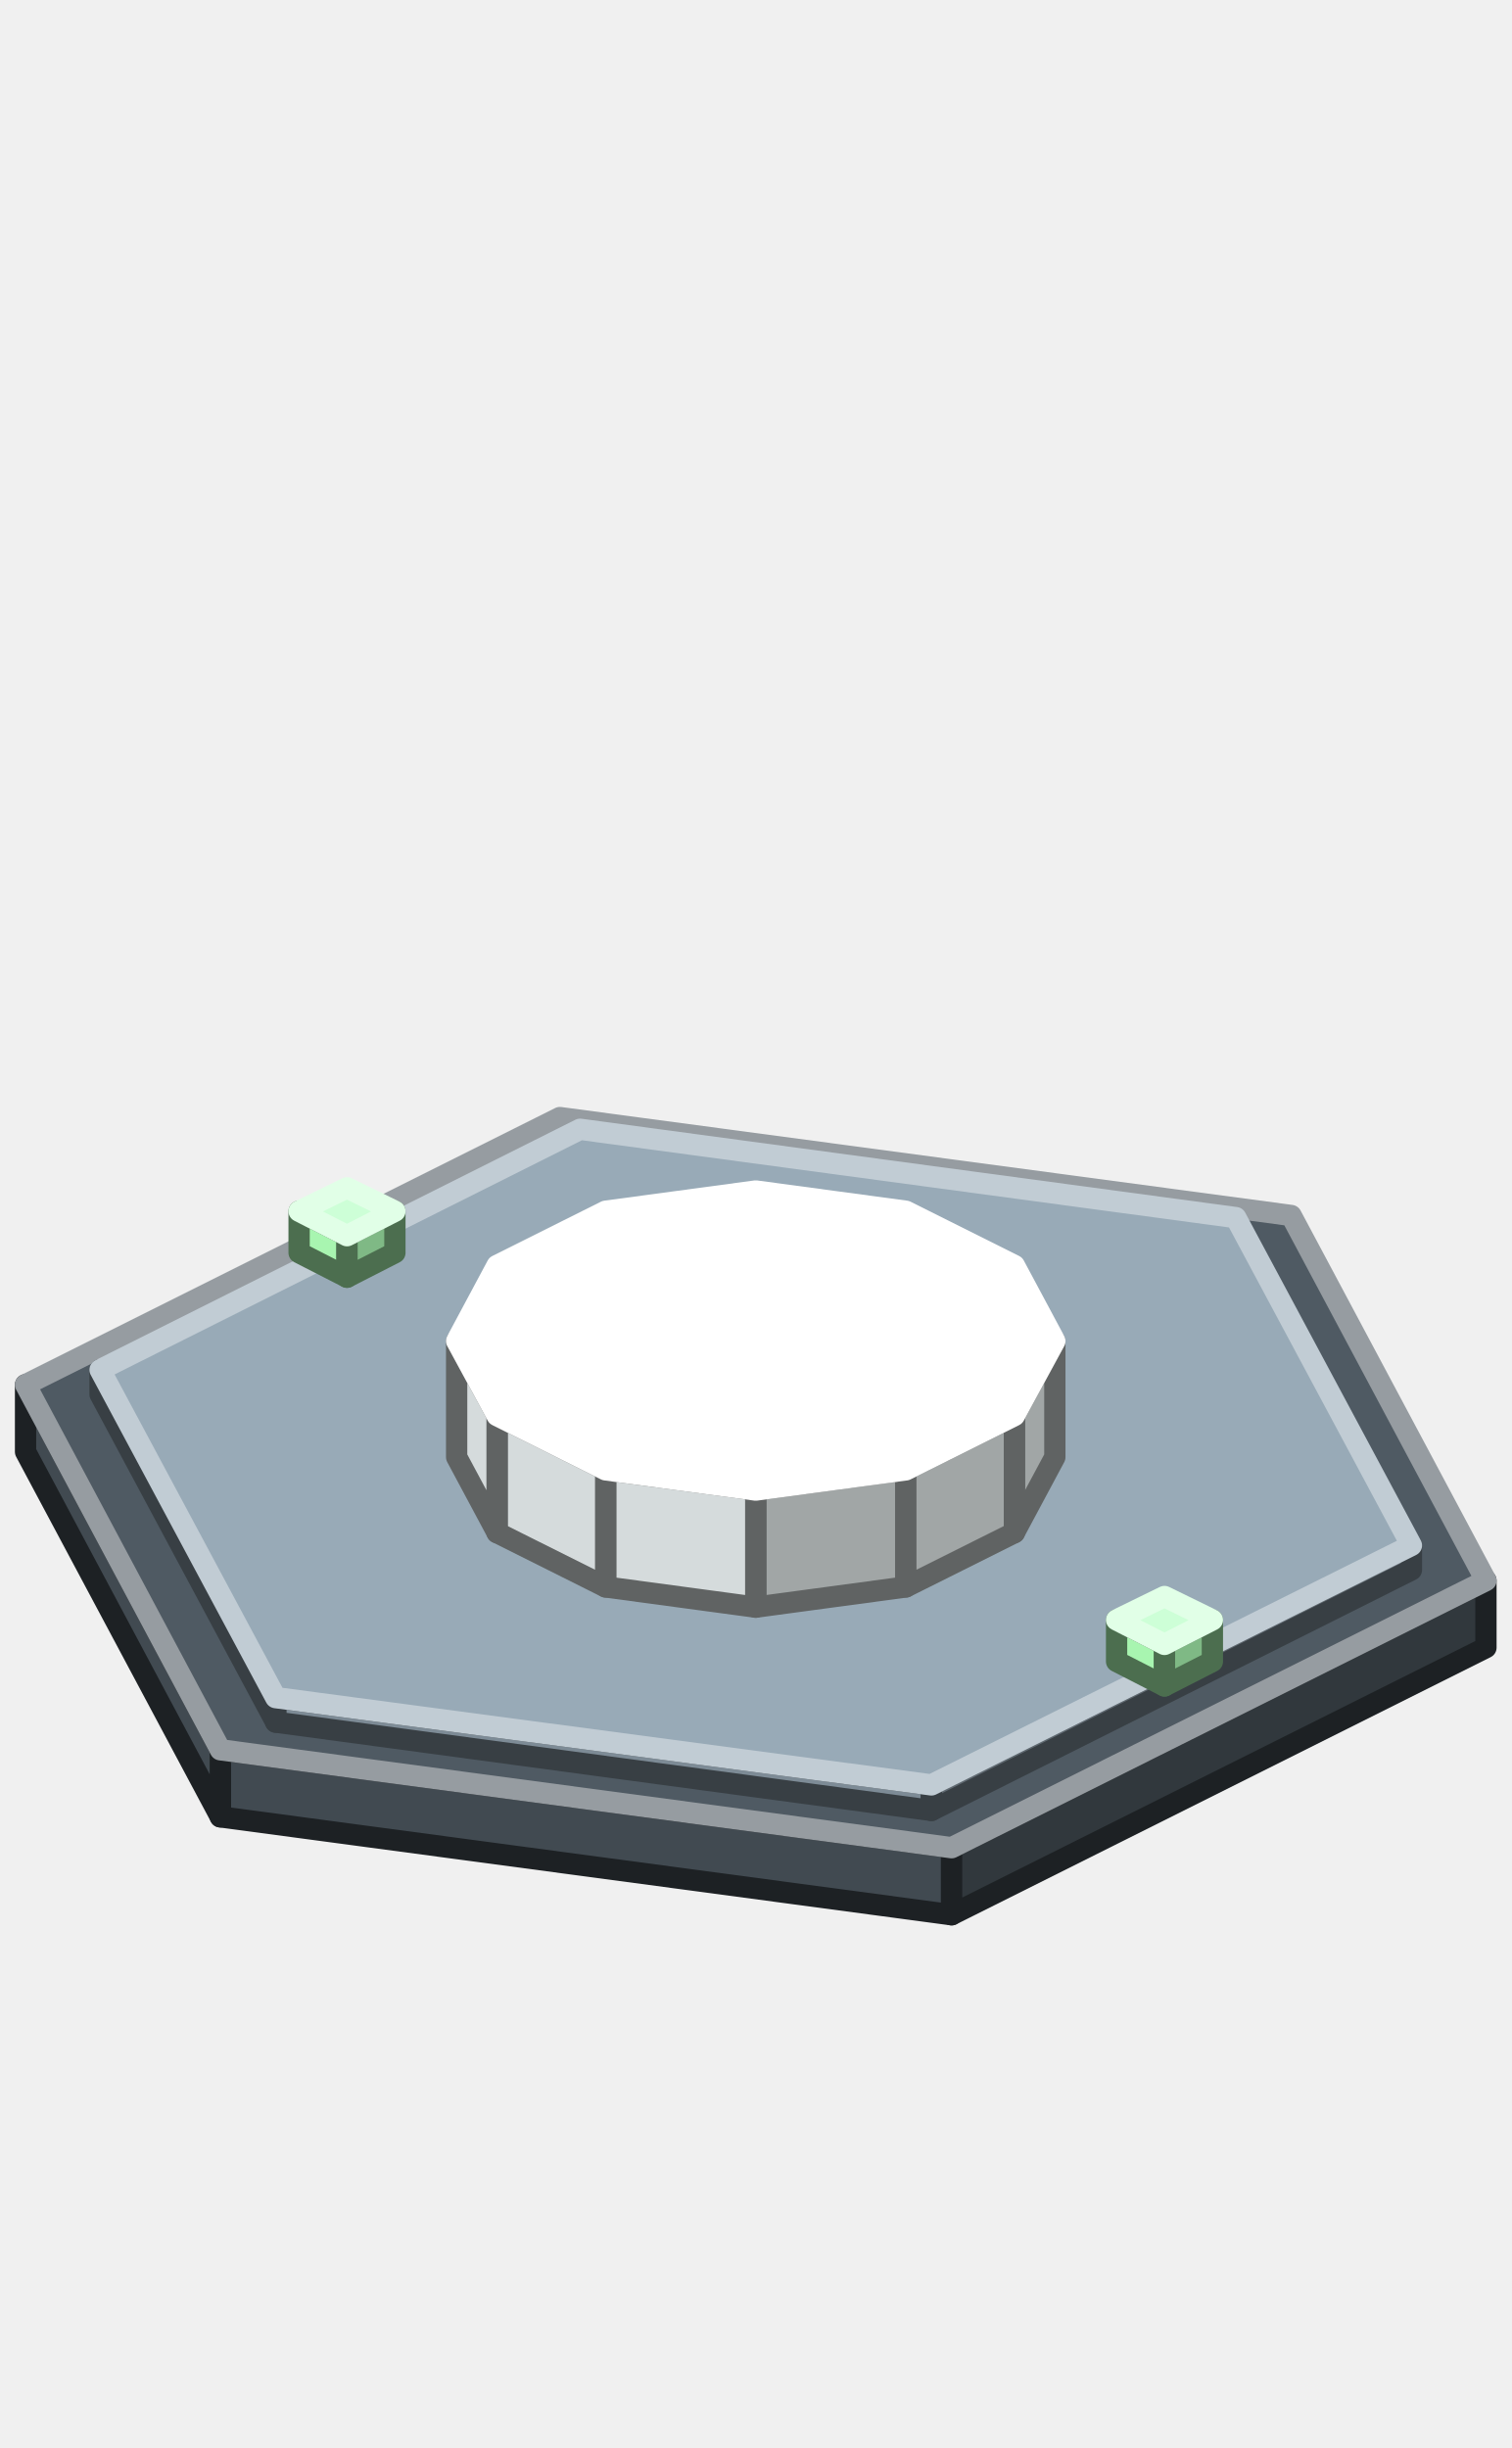
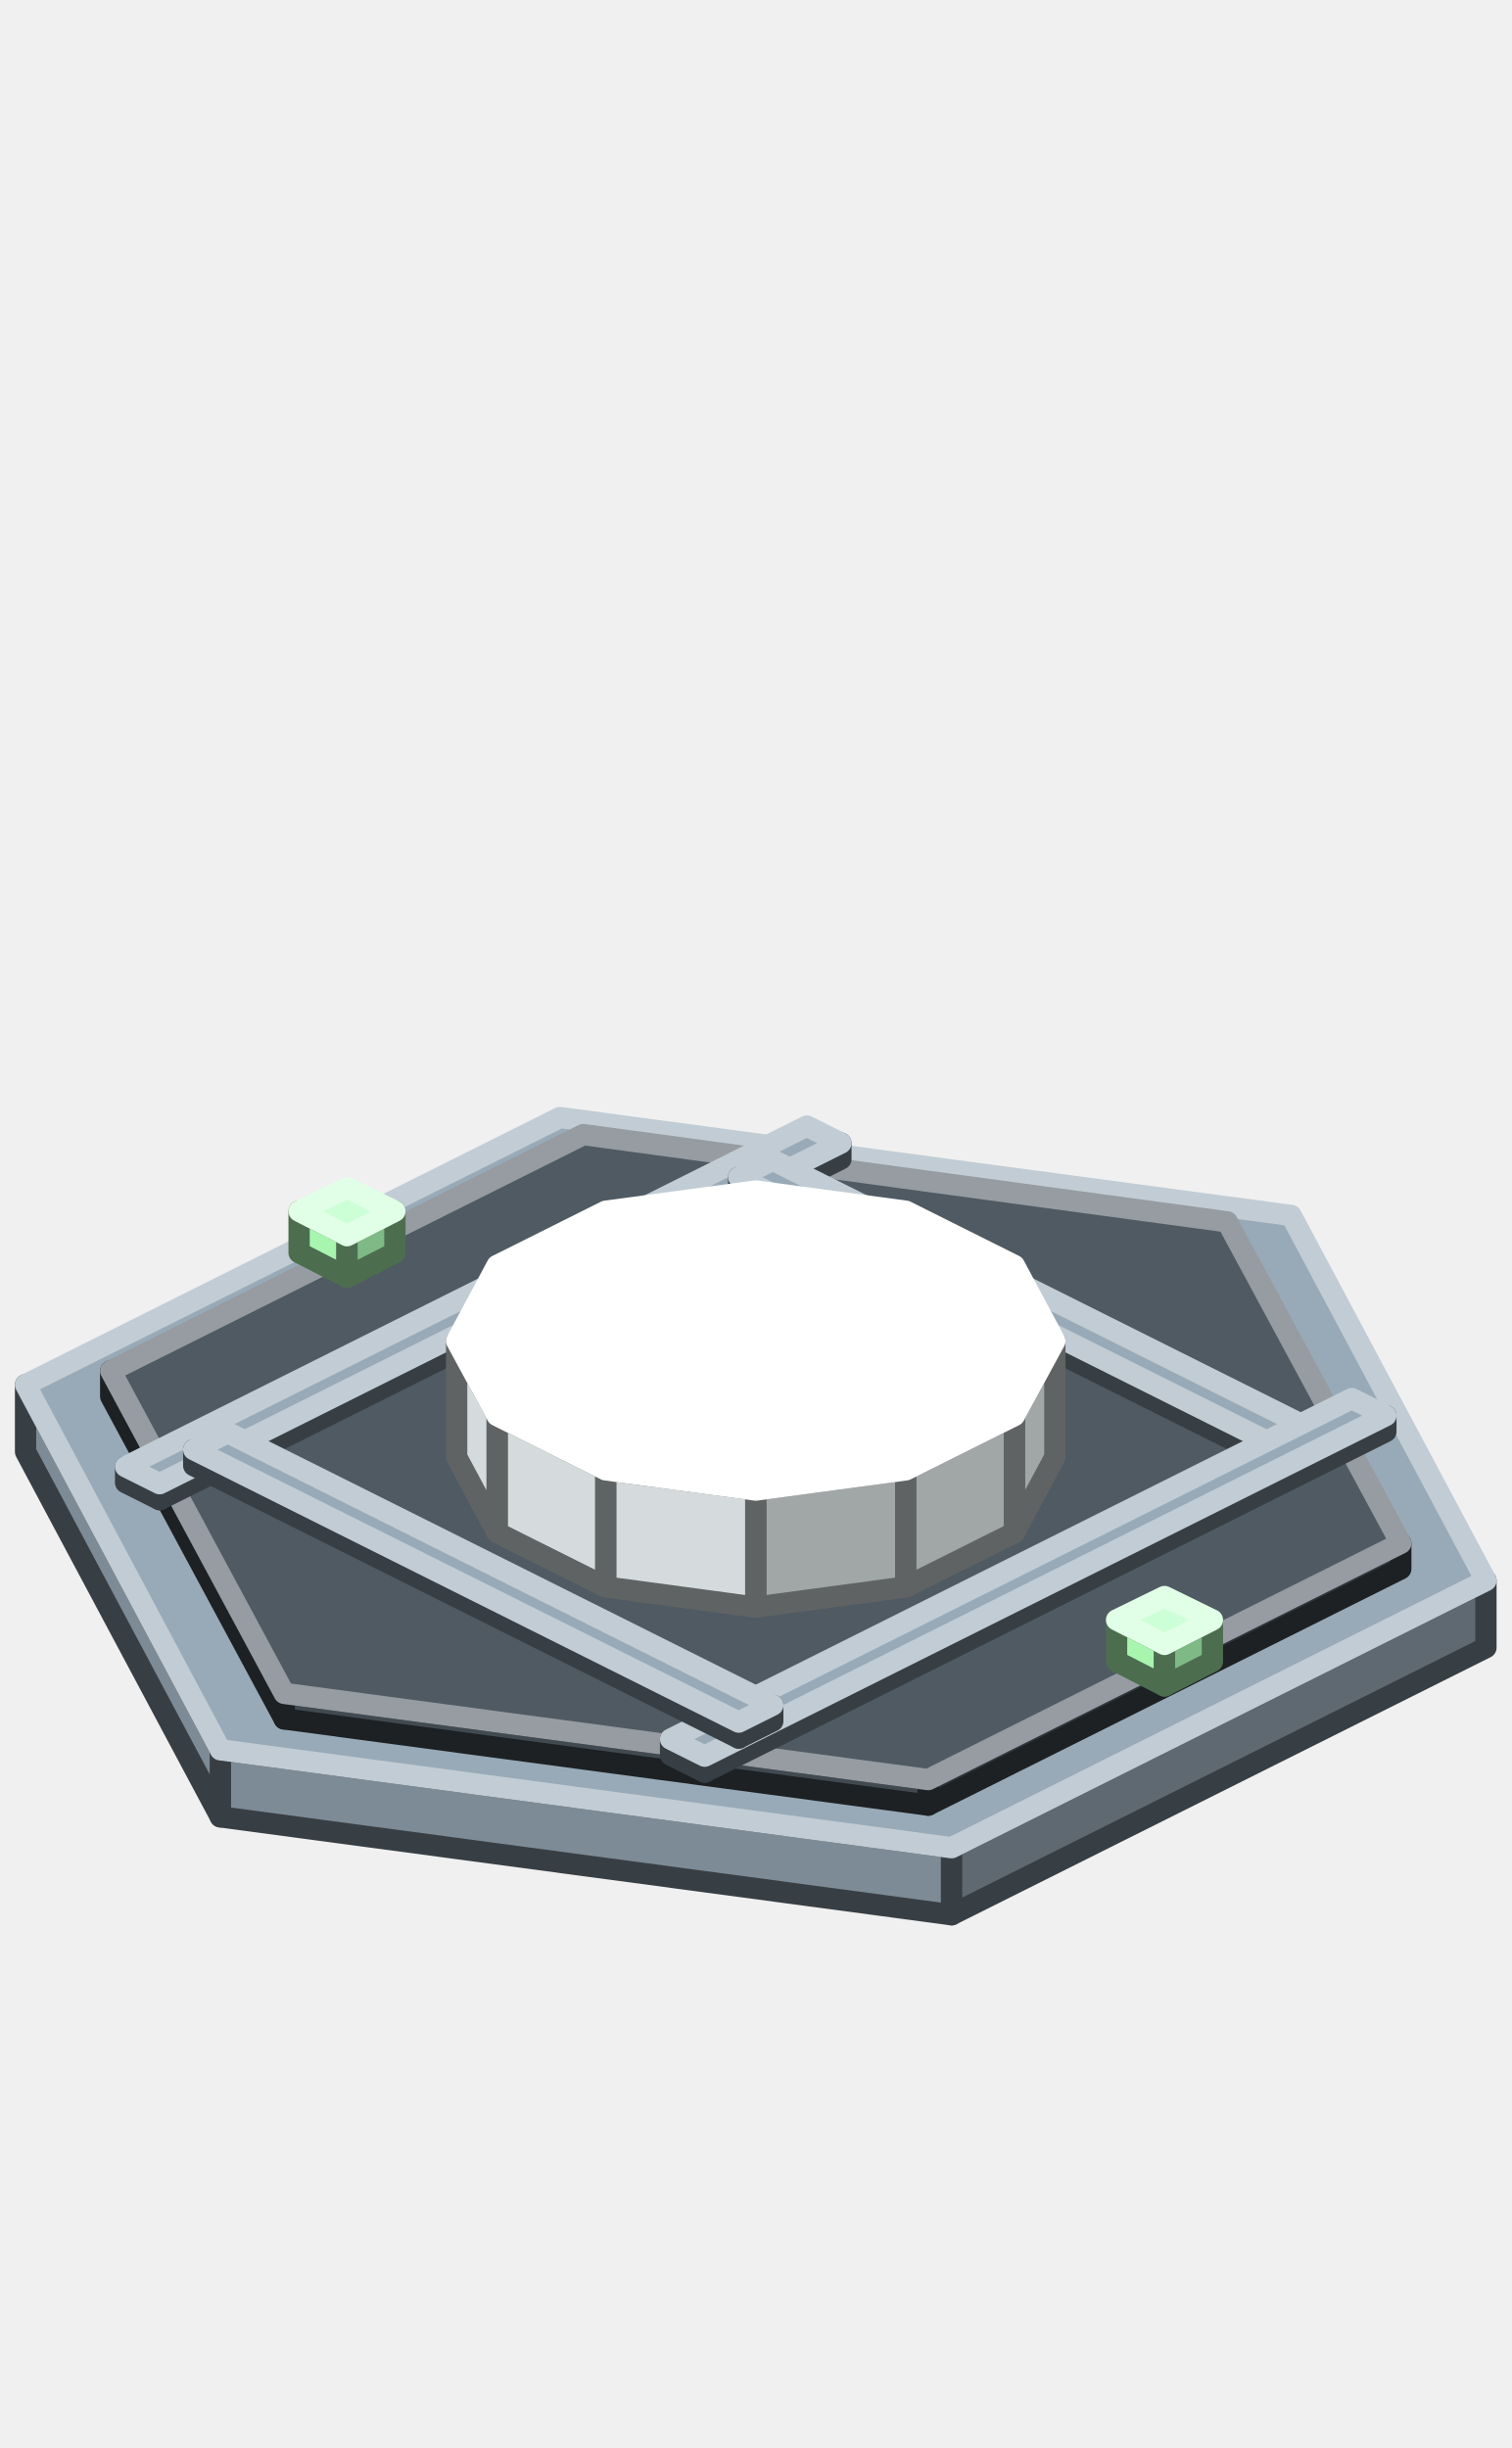
<svg xmlns="http://www.w3.org/2000/svg" width="142" height="230" viewBox="0 0 142 230">
  <g stroke-width="2" stroke-linejoin="round">
-     <polygon points="72.9,156.9 65.8,156 65.8,152.1 72.9,153" fill="#A8F5B0" stroke="#4C6E4F" />
-     <polygon points="65.8,156 63.9,152.4 63.9,148.5 65.8,152.1" fill="#A8F5B0" stroke="#4C6E4F" />
-     <polygon points="78.1,154.3 72.9,156.9 72.9,153 78.1,150.4" fill="#7FB985" stroke="#4C6E4F" />
-     <polygon points="72.9,153 65.8,152.1 63.9,148.5 69.1,145.9 76.2,146.9 78.1,150.4" fill="#CDFFD7" stroke="#E1FFE7" />
-     <polygon points="88.8,168.8 71,171.2 71,163.4 88.8,161" fill="#137C99" stroke="#137C99" />
-     <polygon points="71,171.2 53.2,168.8 53.2,161 71,163.4" fill="#1FA6C8" stroke="#137C99" />
-     <polygon points="53.2,168.8 40.2,162.3 40.2,154.5 53.2,161" fill="#1FA6C8" stroke="#137C99" />
-     <polygon points="40.2,162.3 35.4,153.4 35.4,145.6 40.2,154.5" fill="#1FA6C8" stroke="#137C99" />
-     <polygon points="106.6,153.4 101.8,162.3 101.8,154.5 106.6,145.6" fill="#137C99" stroke="#137C99" />
-     <polygon points="101.8,162.3 88.8,168.8 88.8,161 101.8,154.5" fill="#137C99" stroke="#137C99" />
-     <polygon points="88.8,161 71,163.4 53.2,161 40.2,154.5 35.4,145.6 40.2,136.7 53.2,130.1 71,127.8 88.8,130.1 101.8,136.7 106.6,145.6 101.8,154.5" fill="#62D6EE" stroke="#62D6EE" />
-     <polygon points="89.4,179.9 20.7,170.7 20.7,164.4 89.4,173.6" fill="#414A51" stroke="#1D2124" />
-     <polygon points="20.7,170.7 2.4,136.4 2.4,130.1 20.7,164.4" fill="#414A51" stroke="#1D2124" />
-     <polygon points="139.6,154.8 89.4,179.9 89.4,173.6 139.6,148.5" fill="#31383D" stroke="#1D2124" />
-     <polygon points="89.4,173.6 20.7,164.4 2.4,130.1 52.6,105 121.3,114.2 139.6,148.5" fill="#4F5A63" stroke="#969CA1" />
-     <polygon points="87.5,170.1 25.9,161.8 25.9,159.5 87.5,167.7" fill="#7D8B96" stroke="#383F44" />
-     <polygon points="25.9,161.8 9.4,131 9.4,128.7 25.9,159.5" fill="#7D8B96" stroke="#383F44" />
-     <polygon points="132.6,147.5 87.5,170.1 87.5,167.7 132.6,145.2" fill="#5F6971" stroke="#383F44" />
-     <polygon points="87.5,167.7 25.9,159.5 9.4,128.7 54.5,106.1 116.1,114.4 132.6,145.2" fill="#98AAB7" stroke="#C1CCD4" />
+     <polygon points="89.4,179.9 20.7,170.7 20.7,164.4 89.4,173.6" fill="#7D8B96" stroke="#383F44" />
+     <polygon points="20.7,170.7 2.4,136.4 2.4,130.1 20.7,164.4" fill="#7D8B96" stroke="#383F44" />
+     <polygon points="139.6,154.8 89.4,179.9 89.4,173.6 139.6,148.5" fill="#5F6971" stroke="#383F44" />
+     <polygon points="89.4,173.6 20.7,164.4 2.4,130.1 52.6,105 121.3,114.2 139.6,148.5" fill="#98AAB7" stroke="#C1CCD4" />
+     <polygon points="87.2,169.6 26.7,161.5 26.7,159.1 87.2,167.2" fill="#414A51" stroke="#1D2124" />
+     <polygon points="26.7,161.5 10.4,131.2 10.4,128.8 26.7,159.1" fill="#414A51" stroke="#1D2124" />
+     <polygon points="131.6,147.4 87.2,169.6 87.2,167.2 131.6,145" fill="#31383D" stroke="#1D2124" />
+     <polygon points="87.2,167.2 26.7,159.1 10.4,128.8 54.8,106.6 115.3,114.8 131.6,145" fill="#4F5A63" stroke="#969CA1" />
    <polygon points="32.6,120 28.1,117.7 28.1,113.8 32.6,116.1" fill="#A8F5B0" stroke="#4C6E4F" />
    <polygon points="37.1,117.7 32.6,120 32.6,116.1 37.1,113.8" fill="#7FB985" stroke="#4C6E4F" />
    <polygon points="32.6,116.1 28.1,113.8 32.6,111.6 37.1,113.8" fill="#CDFFD7" stroke="#E1FFE7" />
+     <polygon points="15,140.9 11.8,139.3 11.8,137.8 15,139.4" fill="#7D8B96" stroke="#383F44" />
+     <polygon points="79,108.9 15,140.9 15,139.4 79,107.4" fill="#5F6971" stroke="#383F44" />
+     <polygon points="15,139.4 11.8,137.8 75.8,105.8 79,107.4" fill="#98AAB7" stroke="#C1CCD4" />
+     <polygon points="120.6,137.7 69.4,112.1 69.4,110.6 120.6,136.2" fill="#7D8B96" stroke="#383F44" />
+     <polygon points="123.8,136.1 120.6,137.7 120.6,136.2 123.8,134.6" fill="#5F6971" stroke="#383F44" />
+     <polygon points="120.6,136.2 69.4,110.6 72.6,109 123.8,134.6" fill="#98AAB7" stroke="#C1CCD4" />
    <polygon points="85.1,149.1 71,151 71,140 85.1,138.1" fill="#A1A6A6" stroke="#606363" />
    <polygon points="71,151 56.9,149.1 56.9,138.1 71,140" fill="#D5DBDC" stroke="#606363" />
    <polygon points="56.9,149.1 46.7,144 46.7,133 56.9,138.1" fill="#D5DBDC" stroke="#606363" />
    <polygon points="46.7,144 42.9,136.9 42.9,126 46.7,133" fill="#D5DBDC" stroke="#606363" />
    <polygon points="99.1,136.9 95.3,144 95.3,133 99.1,126" fill="#A1A6A6" stroke="#606363" />
    <polygon points="95.3,144 85.1,149.1 85.1,138.1 95.3,133" fill="#A1A6A6" stroke="#606363" />
    <polygon points="85.1,138.1 71,140 56.9,138.1 46.7,133 42.9,126 46.7,118.9 56.9,113.8 71,111.9 85.1,113.8 95.3,118.9 99.1,126 95.3,133" fill="#FFFFFF" stroke="#FFFFFF" />
+     <polygon points="66.2,166.5 63,164.9 63,163.4 66.2,165" fill="#7D8B96" stroke="#383F44" />
+     <polygon points="130.2,134.5 66.2,166.5 66.2,165 130.2,133" fill="#5F6971" stroke="#383F44" />
+     <polygon points="66.2,165 63,163.4 127,131.4 130.2,133" fill="#98AAB7" stroke="#C1CCD4" />
+     <polygon points="69.4,163.3 18.2,137.7 18.2,136.2 69.4,161.8" fill="#7D8B96" stroke="#383F44" />
+     <polygon points="72.6,161.7 69.4,163.3 69.4,161.8 72.6,160.2" fill="#5F6971" stroke="#383F44" />
+     <polygon points="69.4,161.8 18.2,136.2 21.4,134.6 72.6,160.2" fill="#98AAB7" stroke="#C1CCD4" />
    <polygon points="109.4,158.4 104.9,156.1 104.9,152.2 109.4,154.5" fill="#A8F5B0" stroke="#4C6E4F" />
    <polygon points="113.9,156.1 109.4,158.4 109.4,154.5 113.9,152.2" fill="#7FB985" stroke="#4C6E4F" />
    <polygon points="109.4,154.5 104.9,152.2 109.4,150 113.9,152.2" fill="#CDFFD7" stroke="#E1FFE7" />
  </g>
</svg>
